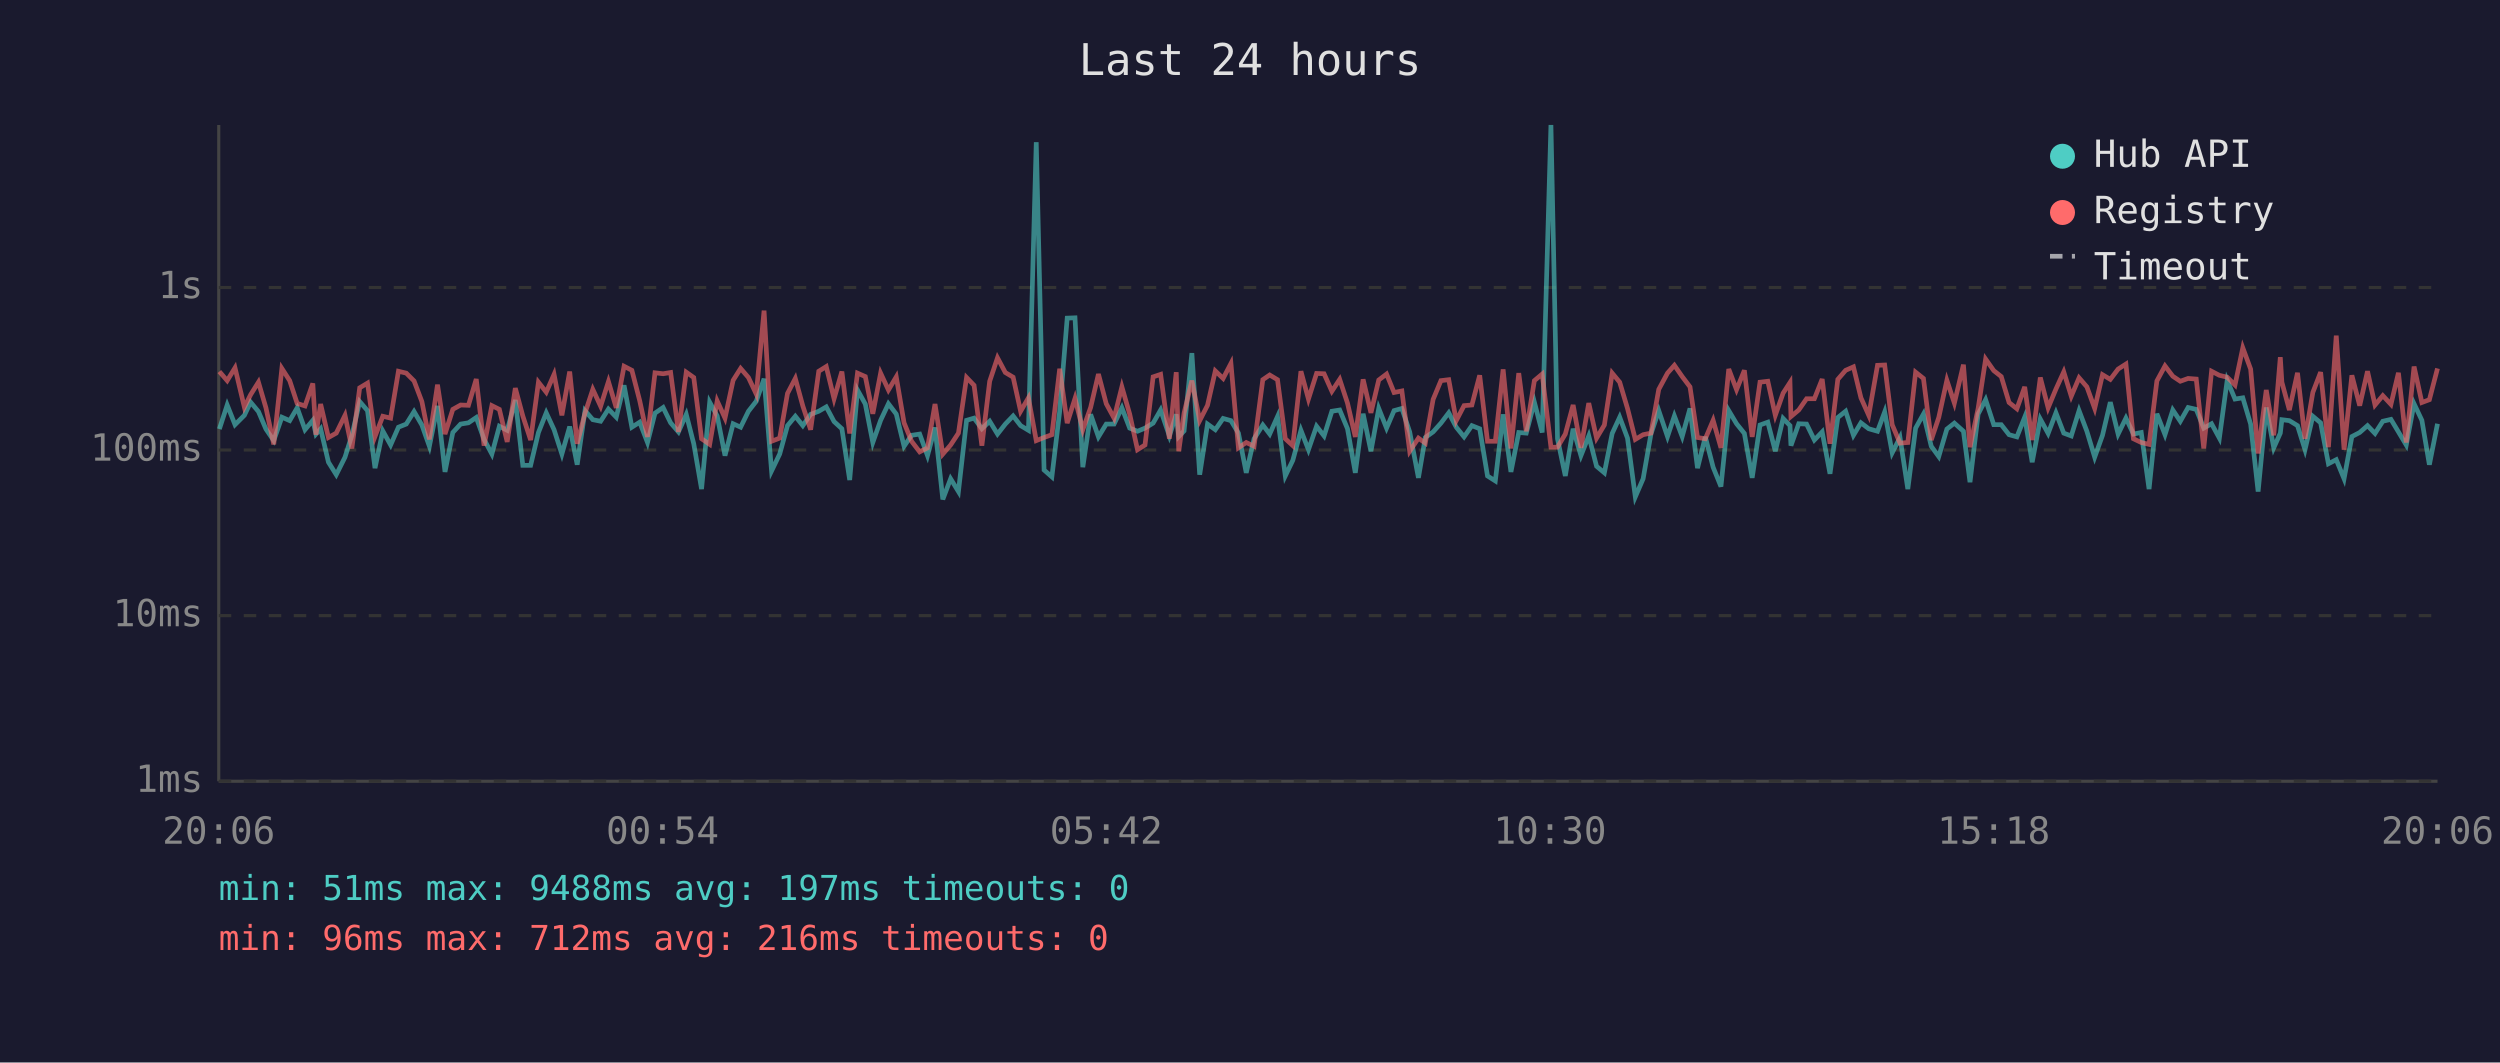
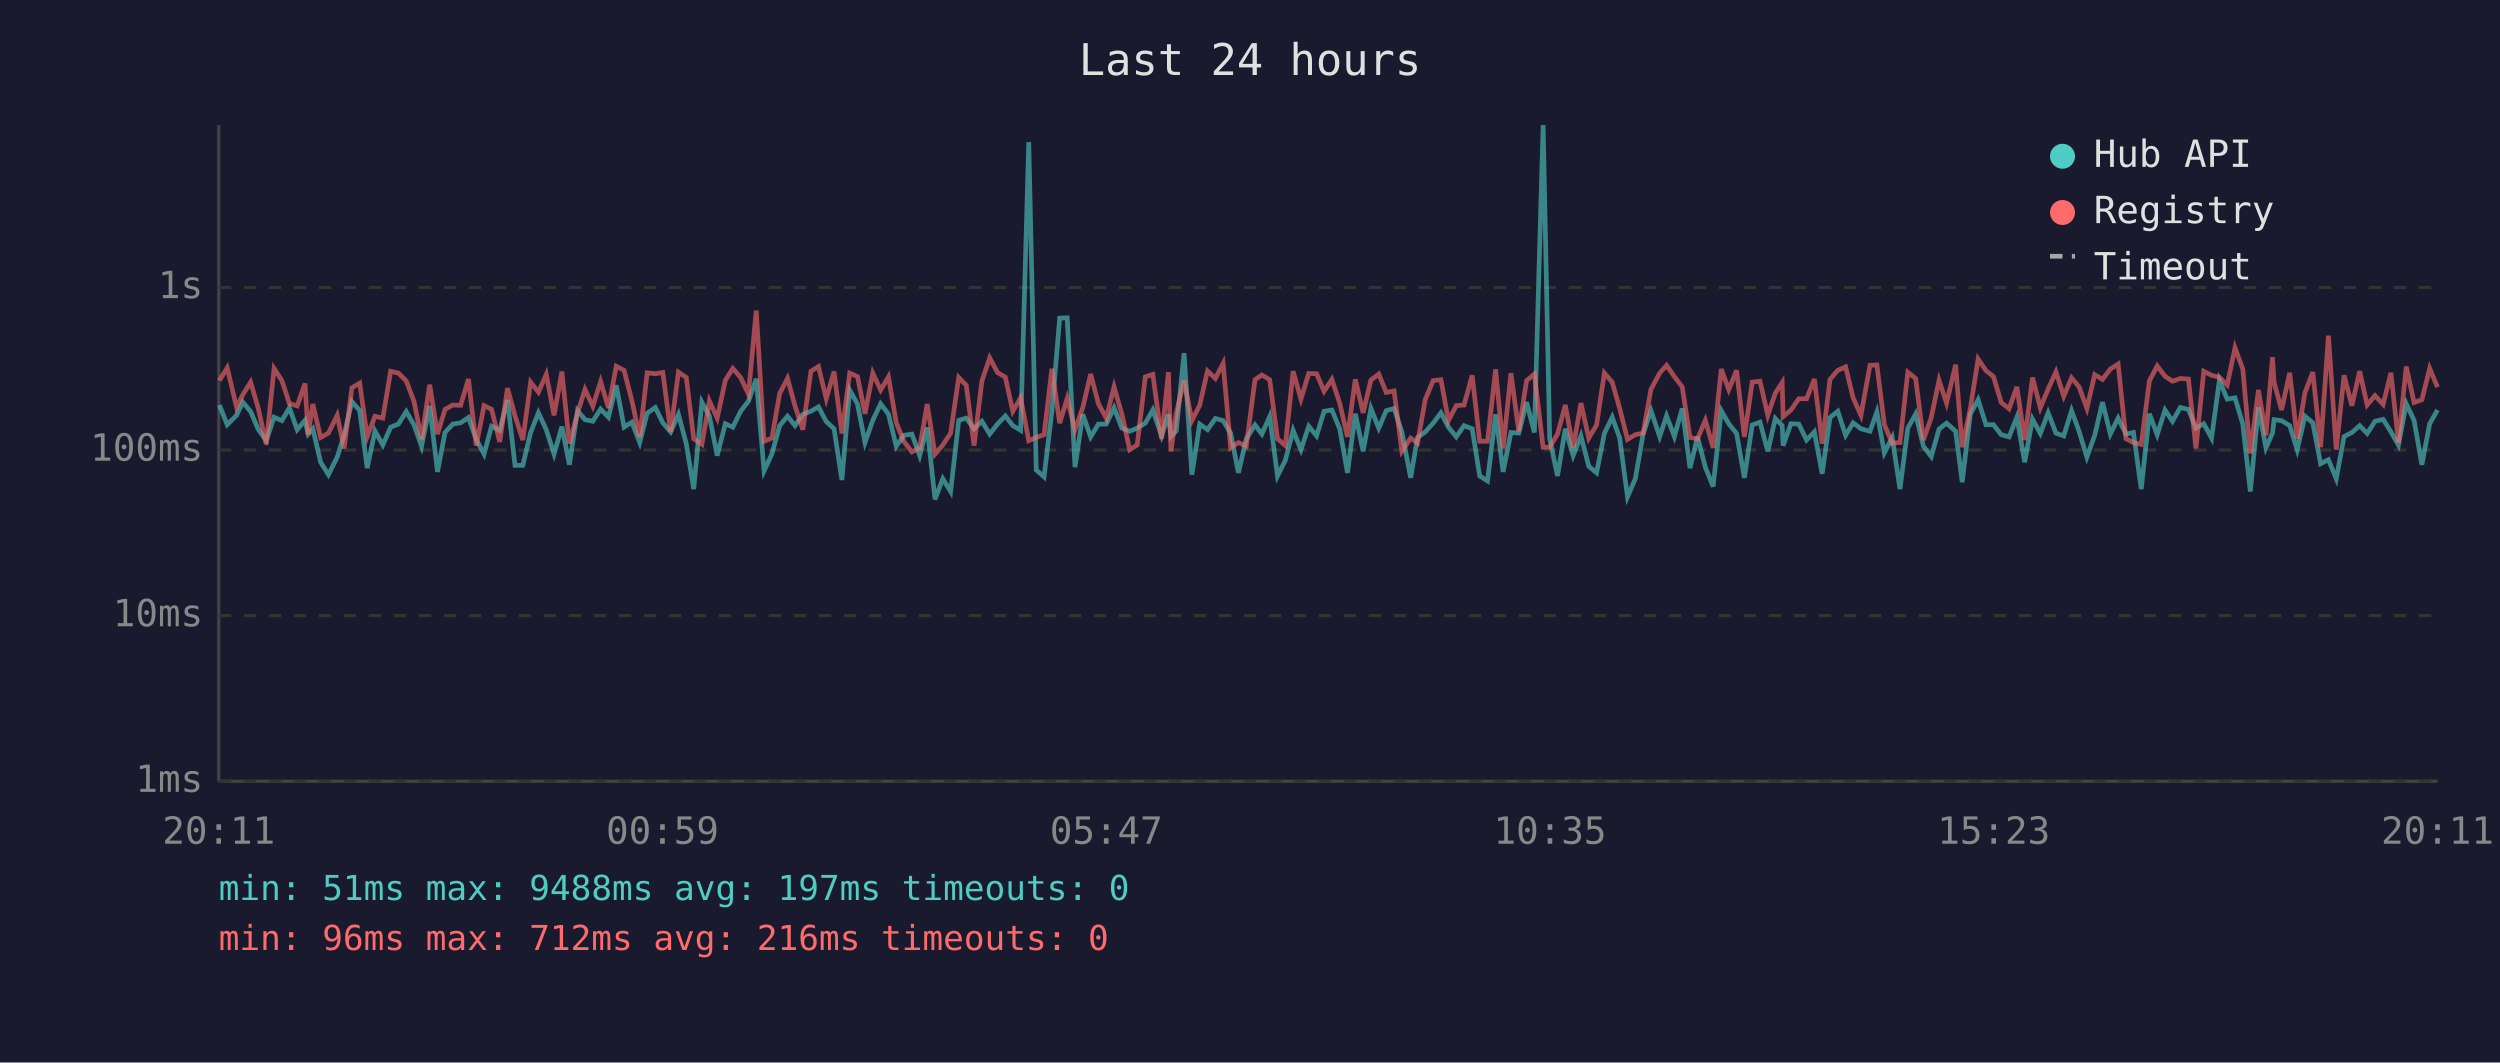
<svg xmlns="http://www.w3.org/2000/svg" viewBox="0 0 800 340" font-family="monospace" font-size="12">
  <rect width="800" height="340" fill="#1a1a2e" />
  <text x="400" y="24" fill="#e0e0e0" font-size="14" text-anchor="middle">Last 24 hours</text>
  <line x1="70" y1="40" x2="70" y2="250" stroke="#444" stroke-width="1" />
  <line x1="70" y1="250" x2="780" y2="250" stroke="#444" stroke-width="1" />
  <line x1="70" y1="250" x2="780" y2="250" stroke="#333" stroke-width="1" stroke-dasharray="4" />
  <text x="65" y="250" fill="#888" text-anchor="end" dominant-baseline="middle">1ms</text>
  <line x1="70" y1="197" x2="780" y2="197" stroke="#333" stroke-width="1" stroke-dasharray="4" />
  <text x="65" y="197" fill="#888" text-anchor="end" dominant-baseline="middle">10ms</text>
  <line x1="70" y1="144" x2="780" y2="144" stroke="#333" stroke-width="1" stroke-dasharray="4" />
  <text x="65" y="144" fill="#888" text-anchor="end" dominant-baseline="middle">100ms</text>
  <line x1="70" y1="92" x2="780" y2="92" stroke="#333" stroke-width="1" stroke-dasharray="4" />
  <text x="65" y="92" fill="#888" text-anchor="end" dominant-baseline="middle">1s</text>
-   <text x="70" y="270" fill="#888" text-anchor="middle">20:06</text>
-   <text x="212" y="270" fill="#888" text-anchor="middle">00:54</text>
-   <text x="354" y="270" fill="#888" text-anchor="middle">05:42</text>
-   <text x="496" y="270" fill="#888" text-anchor="middle">10:30</text>
-   <text x="638" y="270" fill="#888" text-anchor="middle">15:18</text>
-   <text x="780" y="270" fill="#888" text-anchor="middle">20:06</text>
-   <polyline points="70.2,137.3 72.7,129.6 75.2,135.9 78.2,132.9 80.2,128.7 82.7,131.7 85.1,137.3 87.6,141.0 90.2,133.5 92.7,134.6 95.1,130.5 97.6,137.5 100.1,134.5 101.1,138.9 102.6,137.2 105.1,147.9 107.6,151.9 110.4,146.3 112.6,139.3 115.1,128.5 117.6,131.4 120.0,149.8 122.5,137.9 125.0,142.4 127.5,136.7 130.0,135.7 132.5,131.7 135.0,136.0 137.4,142.8 140.0,129.9 142.4,151.0 144.9,138.4 147.4,135.7 149.9,135.3 152.4,133.6 154.9,140.6 157.4,145.3 159.8,136.4 162.3,137.7 164.9,128.0 167.3,148.9 169.8,148.9 172.3,138.4 174.8,132.1 177.3,137.5 179.8,145.3 182.3,136.5 184.7,148.7 187.2,131.4 189.7,134.3 192.2,134.8 194.7,130.9 197.2,133.5 199.7,123.3 202.2,136.7 204.7,135.1 207.2,141.6 209.6,132.2 212.2,130.4 214.6,135.3 217.1,138.2 219.6,132.6 222.0,142.0 224.5,156.5 227.1,128.7 229.5,133.1 232.0,145.8 234.6,135.6 237.0,136.7 239.5,131.6 242.0,128.4 244.5,121.2 246.9,150.7 249.5,145.3 252.0,136.2 254.5,133.2 256.9,136.2 259.4,132.6 262.0,131.6 264.4,130.2 266.9,134.9 269.4,137.2 271.9,153.6 274.4,124.8 276.9,129.3 279.3,141.6 281.8,134.5 284.3,129.2 286.8,132.5 289.3,142.8 291.7,139.3 294.3,138.9 296.8,145.8 299.2,136.8 301.7,159.8 304.2,153.2 306.7,157.3 309.3,134.5 311.7,133.8 314.2,137.2 316.7,134.8 319.2,138.9 321.7,135.7 324.2,133.1 326.6,136.2 329.1,137.7 331.6,45.5 334.1,150.4 336.6,152.6 339.1,131.6 341.5,101.8 344.0,101.7 346.5,149.5 349.0,132.6 351.5,139.8 354.0,135.7 356.5,135.7 359.0,130.5 361.5,137.0 364.0,138.0 366.4,137.0 369.0,135.4 371.4,131.2 374.2,139.5 376.4,132.6 377.2,139.7 378.9,137.9 381.4,113.0 383.9,151.9 386.4,135.7 388.9,137.5 391.4,133.9 393.9,134.6 396.3,138.6 398.8,151.3 401.3,140.4 404.1,136.0 406.3,138.9 408.8,133.3 411.3,152.3 413.7,147.3 416.3,137.7 418.7,143.9 421.3,136.4 423.7,139.5 426.2,131.6 428.7,131.2 431.2,137.2 433.7,151.3 436.2,132.4 438.7,144.4 441.2,130.7 443.7,137.0 446.1,131.4 448.6,130.7 451.1,138.2 453.9,152.9 456.1,140.0 458.6,138.2 461.1,135.4 463.6,132.1 466.0,136.7 468.5,139.8 471.0,136.2 473.5,137.2 476.0,152.3 478.5,153.9 481.0,132.6 483.5,151.0 486.0,138.4 488.4,138.6 491.0,128.7 493.5,138.4 496.3,40.0 498.4,140.4 500.9,152.3 503.4,137.2 505.9,145.8 508.4,139.5 510.9,149.2 513.4,151.3 515.9,138.7 518.3,133.5 520.8,140.2 523.3,159.0 525.8,153.2 528.3,138.9 530.8,131.4 533.6,139.7 535.8,133.1 538.3,139.7 540.8,130.7 543.2,149.8 545.7,139.8 548.2,149.5 550.7,155.7 553.2,131.4 555.7,135.6 558.2,138.7 560.7,152.9 563.2,136.0 565.7,135.1 568.1,144.4 570.6,133.9 572.8,136.2 573.1,142.6 575.6,135.6 578.1,135.7 580.6,140.8 583.1,138.2 585.6,151.6 588.1,133.6 590.6,131.6 593.1,139.3 595.5,135.3 598.0,137.2 600.8,138.0 603.1,131.8 605.5,144.9 608.0,140.0 610.5,156.5 613.0,137.0 615.5,132.5 618.0,142.8 620.4,146.1 623.0,137.3 625.4,135.4 628.3,138.0 630.4,154.3 633.0,132.5 635.4,127.9 638.0,135.9 640.4,135.9 642.9,139.1 645.4,139.8 647.9,133.5 650.3,147.9 652.9,134.1 655.4,138.7 657.9,132.1 660.4,138.6 662.8,139.5 665.3,131.4 667.8,138.0 670.3,146.3 672.8,139.3 675.3,128.7 677.8,138.9 680.3,133.8 682.7,138.9 685.2,138.4 687.7,156.5 690.2,132.4 692.8,139.1 695.3,131.2 697.7,134.8 700.2,130.4 702.8,131.0 705.2,137.0 707.7,135.6 710.2,140.2 712.7,121.7 715.2,127.7 717.7,127.3 720.2,135.7 722.6,157.3 725.2,130.4 727.6,143.3 729.7,138.6 730.2,134.3 732.6,134.6 735.2,136.2 737.6,143.9 740.1,133.2 742.6,135.3 745.1,148.4 747.6,147.1 750.1,153.2 752.6,139.7 755.1,138.4 757.6,136.2 760.0,138.7 762.5,134.8 765.1,134.2 767.5,138.2 770.0,142.4 772.5,129.2 775.0,134.5 777.4,148.7 780.0,135.6" fill="none" stroke="#4ecdc4" stroke-width="1.5" opacity="0.6" />
-   <polyline points="70.2,118.9 72.7,121.8 75.2,117.7 78.2,130.3 80.2,126.3 82.7,122.3 85.1,130.5 87.6,142.2 90.2,117.9 92.7,121.8 95.1,129.1 97.6,129.9 100.1,122.7 101.1,139.1 102.6,129.3 105.1,140.0 107.6,138.6 110.4,132.9 112.6,143.5 115.1,124.1 117.6,122.6 120.0,139.7 122.5,133.2 125.0,133.8 127.5,118.8 130.0,119.4 132.5,121.9 135.0,128.5 137.4,140.6 140.0,123.1 142.4,138.9 144.9,131.0 147.4,129.6 149.9,129.7 152.4,121.3 154.9,142.6 157.4,129.8 159.8,131.0 162.3,141.4 164.9,124.2 167.3,133.1 169.8,140.8 172.3,122.3 174.8,125.5 177.3,119.8 179.8,132.9 182.3,118.9 184.7,142.0 187.2,132.2 189.7,124.6 192.2,130.0 194.7,122.1 197.2,130.5 199.7,117.2 202.2,118.5 204.7,128.2 207.2,139.8 209.6,119.3 212.2,119.6 214.6,119.2 217.1,138.2 219.6,119.1 222.0,120.8 224.5,140.4 227.1,142.2 229.5,128.3 232.0,133.8 234.6,121.7 237.0,117.9 239.5,120.8 242.0,126.1 244.5,99.4 246.9,141.2 249.5,140.2 252.0,125.9 254.5,121.1 256.9,129.9 259.4,137.5 262.0,118.8 264.4,117.3 266.9,127.6 269.4,118.9 271.9,138.7 274.4,119.4 276.9,120.5 279.3,132.4 281.8,119.4 284.3,124.8 286.8,120.6 289.3,135.3 291.7,141.2 294.3,144.6 296.8,143.3 299.2,129.3 301.7,145.3 304.2,142.4 306.7,138.6 309.3,120.8 311.7,123.3 314.2,142.6 316.7,122.0 319.2,114.5 321.7,119.2 324.2,120.7 326.6,131.6 329.1,127.3 331.6,141.0 334.1,140.0 336.6,139.1 339.1,118.0 341.5,135.4 344.0,127.5 346.5,137.5 349.0,130.4 351.5,119.7 354.0,129.2 356.5,133.8 359.0,123.8 361.5,132.5 364.0,143.9 366.4,142.4 369.0,120.6 371.4,119.8 374.2,140.4 376.4,119.1 377.2,144.4 378.9,132.2 381.4,121.8 383.9,134.6 386.4,129.7 388.9,118.7 391.4,121.1 393.9,116.3 396.3,143.3 398.8,141.6 401.3,142.8 404.1,121.5 406.3,120.0 408.8,121.5 411.3,140.4 413.7,142.6 416.3,118.8 418.7,127.7 421.3,119.5 423.7,119.6 426.2,125.2 428.7,121.4 431.2,129.0 433.7,139.8 436.2,121.4 438.7,132.1 441.2,121.6 443.7,119.7 446.1,125.6 448.6,125.1 451.1,144.4 453.9,140.2 456.1,141.8 458.6,127.8 461.1,121.8 463.6,121.5 466.0,134.6 468.5,129.8 471.0,129.6 473.5,120.1 476.0,141.2 478.5,141.2 481.0,118.2 483.5,143.5 486.0,119.4 488.4,138.0 491.0,121.8 493.5,119.7 496.3,143.1 498.4,143.1 500.9,138.9 503.4,129.6 505.9,143.3 508.4,129.0 510.9,140.2 513.4,136.0 515.9,119.4 518.3,122.3 520.8,130.7 523.3,140.6 525.8,139.1 528.3,138.6 530.8,124.6 533.6,119.4 535.8,116.9 538.3,120.5 540.8,123.8 543.2,140.0 545.7,140.4 548.2,134.5 550.7,143.3 553.2,118.1 555.7,124.7 558.2,118.5 560.7,139.8 563.2,122.3 565.7,122.0 568.1,132.9 570.6,125.8 572.8,122.4 573.1,133.3 575.6,131.2 578.1,127.6 580.6,127.6 583.1,121.3 585.6,142.0 588.1,121.4 590.6,118.5 593.1,117.4 595.5,127.3 598.0,132.9 600.8,116.9 603.1,116.8 605.5,135.9 608.0,141.8 610.5,141.6 613.0,119.1 615.5,121.1 618.0,140.8 620.4,133.6 623.0,121.7 625.4,129.0 628.3,116.7 630.4,143.1 633.0,130.7 635.4,114.9 638.0,118.6 640.4,120.5 642.9,128.8 645.4,130.8 647.9,123.8 650.3,140.8 652.9,120.8 655.4,130.5 657.9,124.5 660.4,119.0 662.8,126.8 665.3,120.9 667.8,123.8 670.3,130.7 672.8,119.9 675.3,121.4 677.8,118.1 680.3,116.5 682.7,140.4 685.2,141.6 687.7,142.2 690.2,121.9 692.8,117.1 695.3,120.4 697.7,122.0 700.2,121.1 702.8,121.3 705.2,143.5 707.7,118.8 710.2,120.1 712.7,120.7 715.2,123.2 717.7,111.3 720.2,118.1 722.6,145.1 725.2,124.8 727.6,139.3 729.7,114.3 730.2,122.3 732.6,131.2 735.2,119.3 737.6,140.4 740.1,125.6 742.6,119.1 745.1,143.1 747.6,107.4 750.1,143.9 752.6,120.1 755.1,129.8 757.6,118.8 760.0,129.6 762.5,126.6 765.1,129.4 767.5,119.3 770.0,141.6 772.5,117.3 775.0,128.8 777.4,127.9 780.0,117.9" fill="none" stroke="#ff6b6b" stroke-width="1.5" opacity="0.6" />
+   <text x="70" y="270" fill="#888" text-anchor="middle">20:11</text>
+   <text x="212" y="270" fill="#888" text-anchor="middle">00:59</text>
+   <text x="354" y="270" fill="#888" text-anchor="middle">05:47</text>
+   <text x="496" y="270" fill="#888" text-anchor="middle">10:35</text>
+   <text x="638" y="270" fill="#888" text-anchor="middle">15:23</text>
+   <text x="780" y="270" fill="#888" text-anchor="middle">20:11</text>
+   <polyline points="70.2,129.6 72.7,135.9 75.7,132.9 77.7,128.7 80.2,131.7 82.6,137.3 85.2,141.0 87.7,133.5 90.2,134.6 92.6,130.5 95.1,137.5 97.6,134.5 98.6,138.9 100.1,137.2 102.6,147.9 105.1,151.9 107.9,146.3 110.1,139.3 112.6,128.5 115.1,131.4 117.5,149.8 120.0,137.9 122.5,142.4 125.0,136.7 127.5,135.7 130.0,131.7 132.5,136.0 134.9,142.8 137.5,129.9 140.0,151.0 142.4,138.4 144.9,135.7 147.4,135.3 149.9,133.6 152.4,140.6 154.9,145.3 157.3,136.4 159.9,137.7 162.4,128.0 164.8,148.9 167.3,148.9 169.8,138.4 172.3,132.1 174.8,137.5 177.3,145.3 179.8,136.5 182.2,148.7 184.8,131.4 187.2,134.3 189.7,134.8 192.2,130.9 194.7,133.5 197.2,123.3 199.7,136.7 202.2,135.1 204.7,141.6 207.1,132.2 209.7,130.4 212.1,135.3 214.6,138.2 217.1,132.6 219.6,142.0 222.0,156.5 224.6,128.7 227.0,133.1 229.5,145.8 232.1,135.6 234.5,136.7 237.0,131.6 239.5,128.4 242.0,121.2 244.5,150.7 247.0,145.3 249.5,136.2 252.0,133.2 254.4,136.2 256.9,132.6 259.5,131.6 261.9,130.2 264.4,134.9 266.9,137.2 269.4,153.6 271.9,124.8 274.4,129.3 276.8,141.6 279.3,134.5 281.8,129.2 284.3,132.5 286.8,142.8 289.2,139.3 291.8,138.9 294.3,145.8 296.7,136.8 299.2,159.8 301.7,153.2 304.2,157.3 306.8,134.5 309.2,133.8 311.7,137.2 314.2,134.8 316.7,138.9 319.2,135.7 321.7,133.1 324.1,136.2 326.6,137.7 329.2,45.5 331.6,150.4 334.1,152.6 336.6,131.6 339.1,101.8 341.5,101.7 344.0,149.5 346.5,132.6 349.0,139.8 351.5,135.7 354.0,135.7 356.5,130.5 359.0,137.0 361.5,138.0 363.9,137.0 366.5,135.4 368.9,131.2 371.7,139.5 373.9,132.6 374.7,139.7 376.4,137.9 378.9,113.0 381.4,151.9 383.9,135.7 386.4,137.5 388.9,133.9 391.4,134.6 393.8,138.6 396.3,151.3 398.8,140.4 401.6,136.0 403.8,138.9 406.3,133.3 408.8,152.3 411.3,147.3 413.8,137.7 416.3,143.9 418.8,136.4 421.3,139.5 423.7,131.6 426.2,131.2 428.7,137.2 431.2,151.3 433.7,132.4 436.2,144.4 438.7,130.7 441.2,137.0 443.6,131.4 446.1,130.7 448.6,138.2 451.4,152.9 453.6,140.0 456.1,138.2 458.6,135.4 461.1,132.1 463.5,136.7 466.0,139.8 468.5,136.2 471.1,137.2 473.5,152.3 476.0,153.9 478.6,132.6 481.0,151.0 483.5,138.4 486.0,138.6 488.5,128.7 491.0,138.4 493.8,40.0 495.9,140.4 498.4,152.3 500.9,137.2 503.4,145.8 505.9,139.5 508.4,149.2 510.9,151.3 513.4,138.7 515.9,133.5 518.3,140.2 520.8,159.0 523.3,153.2 525.8,138.9 528.3,131.4 531.1,139.7 533.3,133.1 535.8,139.7 538.3,130.7 540.8,149.8 543.2,139.8 545.7,149.5 548.2,155.7 550.8,131.4 553.2,135.6 555.7,138.7 558.2,152.9 560.7,136.0 563.2,135.1 565.7,144.4 568.1,133.9 570.3,136.2 570.6,142.6 573.1,135.6 575.6,135.7 578.1,140.8 580.6,138.2 583.1,151.6 585.6,133.6 588.1,131.6 590.6,139.3 593.0,135.3 595.5,137.2 598.4,138.0 600.6,131.8 603.0,144.9 605.5,140.0 608.0,156.5 610.5,137.0 613.0,132.5 615.5,142.8 618.0,146.1 620.5,137.3 622.9,135.4 625.8,138.0 627.9,154.3 630.5,132.5 633.0,127.9 635.5,135.9 637.9,135.9 640.4,139.1 642.9,139.8 645.4,133.5 647.9,147.9 650.4,134.1 652.9,138.7 655.4,132.1 657.9,138.6 660.4,139.5 662.9,131.4 665.3,138.0 667.8,146.3 670.3,139.3 672.8,128.7 675.3,138.9 677.8,133.8 680.3,138.9 682.7,138.4 685.2,156.5 687.8,132.4 690.3,139.1 692.8,131.2 695.2,134.8 697.7,130.4 700.3,131.0 702.7,137.0 705.2,135.6 707.7,140.2 710.2,121.7 712.7,127.7 715.2,127.3 717.7,135.7 720.1,157.3 722.7,130.4 725.1,143.3 727.2,138.6 727.7,134.3 730.1,134.6 732.7,136.2 735.1,143.9 737.6,133.2 740.1,135.3 742.6,148.4 745.1,147.1 747.6,153.2 750.1,139.7 752.6,138.4 755.1,136.2 757.5,138.7 760.0,134.8 762.6,134.2 765.1,138.2 767.5,142.4 770.0,129.2 772.5,134.5 775.0,148.7 777.5,135.6 780.0,131.2" fill="none" stroke="#4ecdc4" stroke-width="1.5" opacity="0.6" />
+   <polyline points="70.2,121.8 72.7,117.7 75.7,130.3 77.7,126.3 80.2,122.3 82.6,130.5 85.2,142.2 87.7,117.9 90.2,121.8 92.6,129.1 95.1,129.9 97.6,122.7 98.6,139.1 100.1,129.3 102.6,140.0 105.1,138.6 107.9,132.9 110.1,143.5 112.6,124.1 115.1,122.6 117.5,139.7 120.0,133.2 122.5,133.8 125.0,118.8 127.5,119.4 130.0,121.9 132.5,128.5 134.9,140.6 137.5,123.1 140.0,138.9 142.4,131.0 144.9,129.6 147.4,129.7 149.9,121.3 152.4,142.6 154.9,129.8 157.3,131.0 159.9,141.4 162.4,124.2 164.8,133.1 167.3,140.8 169.8,122.3 172.3,125.5 174.8,119.8 177.3,132.9 179.8,118.9 182.2,142.0 184.8,132.2 187.2,124.6 189.7,130.0 192.2,122.1 194.7,130.5 197.2,117.2 199.7,118.5 202.2,128.2 204.7,139.8 207.1,119.3 209.7,119.6 212.1,119.2 214.6,138.2 217.1,119.1 219.6,120.8 222.0,140.4 224.6,142.2 227.0,128.3 229.5,133.8 232.1,121.7 234.5,117.9 237.0,120.8 239.5,126.1 242.0,99.4 244.5,141.2 247.0,140.2 249.5,125.9 252.0,121.1 254.4,129.9 256.9,137.5 259.5,118.8 261.9,117.3 264.4,127.6 266.9,118.9 269.4,138.7 271.9,119.4 274.4,120.5 276.8,132.4 279.3,119.4 281.8,124.8 284.3,120.6 286.8,135.3 289.2,141.2 291.8,144.6 294.3,143.3 296.7,129.3 299.2,145.3 301.7,142.4 304.2,138.6 306.8,120.8 309.2,123.3 311.7,142.6 314.2,122.0 316.7,114.5 319.2,119.2 321.7,120.7 324.1,131.6 326.6,127.3 329.2,141.0 331.6,140.0 334.1,139.1 336.6,118.0 339.1,135.4 341.5,127.5 344.0,137.5 346.5,130.4 349.0,119.7 351.5,129.2 354.0,133.8 356.5,123.8 359.0,132.5 361.5,143.9 363.9,142.4 366.5,120.6 368.9,119.8 371.7,140.4 373.9,119.1 374.7,144.4 376.4,132.2 378.9,121.8 381.4,134.6 383.9,129.7 386.4,118.7 388.9,121.1 391.4,116.3 393.8,143.3 396.3,141.6 398.8,142.8 401.6,121.5 403.8,120.0 406.3,121.5 408.8,140.4 411.3,142.6 413.8,118.8 416.3,127.7 418.8,119.5 421.3,119.6 423.7,125.2 426.2,121.4 428.7,129.0 431.2,139.8 433.7,121.4 436.2,132.1 438.7,121.6 441.2,119.7 443.6,125.6 446.1,125.1 448.6,144.4 451.4,140.2 453.6,141.8 456.1,127.8 458.6,121.8 461.1,121.5 463.5,134.6 466.0,129.8 468.5,129.6 471.1,120.1 473.5,141.2 476.0,141.2 478.6,118.2 481.0,143.5 483.5,119.4 486.0,138.0 488.5,121.8 491.0,119.7 493.8,143.1 495.9,143.1 498.4,138.9 500.9,129.6 503.4,143.3 505.9,129.0 508.4,140.2 510.9,136.0 513.4,119.4 515.9,122.3 518.3,130.7 520.8,140.6 523.3,139.1 525.8,138.6 528.3,124.6 531.1,119.4 533.3,116.9 535.8,120.5 538.3,123.8 540.8,140.0 543.2,140.4 545.7,134.5 548.2,143.3 550.8,118.1 553.2,124.7 555.7,118.5 558.2,139.8 560.7,122.3 563.2,122.0 565.7,132.9 568.1,125.8 570.3,122.4 570.6,133.3 573.1,131.2 575.6,127.6 578.1,127.6 580.6,121.3 583.1,142.0 585.6,121.4 588.1,118.5 590.6,117.4 593.0,127.3 595.5,132.9 598.4,116.9 600.6,116.8 603.0,135.9 605.5,141.8 608.0,141.6 610.5,119.1 613.0,121.1 615.5,140.8 618.0,133.6 620.5,121.7 622.9,129.0 625.8,116.7 627.9,143.1 630.5,130.7 633.0,114.9 635.5,118.6 637.9,120.5 640.4,128.8 642.9,130.8 645.4,123.8 647.9,140.8 650.4,120.8 652.9,130.5 655.4,124.5 657.9,119.0 660.4,126.8 662.9,120.9 665.3,123.8 667.8,130.7 670.3,119.9 672.8,121.4 675.3,118.1 677.8,116.5 680.3,140.4 682.7,141.6 685.2,142.2 687.8,121.9 690.3,117.1 692.8,120.4 695.2,122.0 697.7,121.1 700.3,121.3 702.7,143.5 705.2,118.8 707.7,120.1 710.2,120.7 712.7,123.2 715.2,111.3 717.7,118.1 720.1,145.1 722.7,124.8 725.1,139.3 727.2,114.3 727.7,122.3 730.1,131.2 732.7,119.3 735.1,140.4 737.6,125.6 740.1,119.1 742.6,143.1 745.1,107.4 747.6,143.9 750.1,120.1 752.6,129.8 755.1,118.8 757.5,129.6 760.0,126.6 762.6,129.4 765.1,119.3 767.5,141.6 770.0,117.3 772.5,128.8 775.0,127.9 777.5,117.9 780.0,123.9" fill="none" stroke="#ff6b6b" stroke-width="1.5" opacity="0.6" />
  <circle cx="660" cy="50" r="4" fill="#4ecdc4" />
  <text x="670" y="50" fill="#e0e0e0" dominant-baseline="middle">Hub API</text>
  <circle cx="660" cy="68" r="4" fill="#ff6b6b" />
  <text x="670" y="68" fill="#e0e0e0" dominant-baseline="middle">Registry</text>
  <line x1="656" y1="82" x2="664" y2="82" stroke="#e0e0e0" stroke-width="1.5" stroke-dasharray="4,3" opacity="0.7" />
  <text x="670" y="86" fill="#e0e0e0" dominant-baseline="middle">Timeout</text>
  <text x="70" y="288" fill="#4ecdc4" font-size="11">min: 51ms  max: 9488ms  avg: 197ms  timeouts: 0</text>
  <text x="70" y="304" fill="#ff6b6b" font-size="11">min: 96ms  max: 712ms  avg: 216ms  timeouts: 0</text>
</svg>
